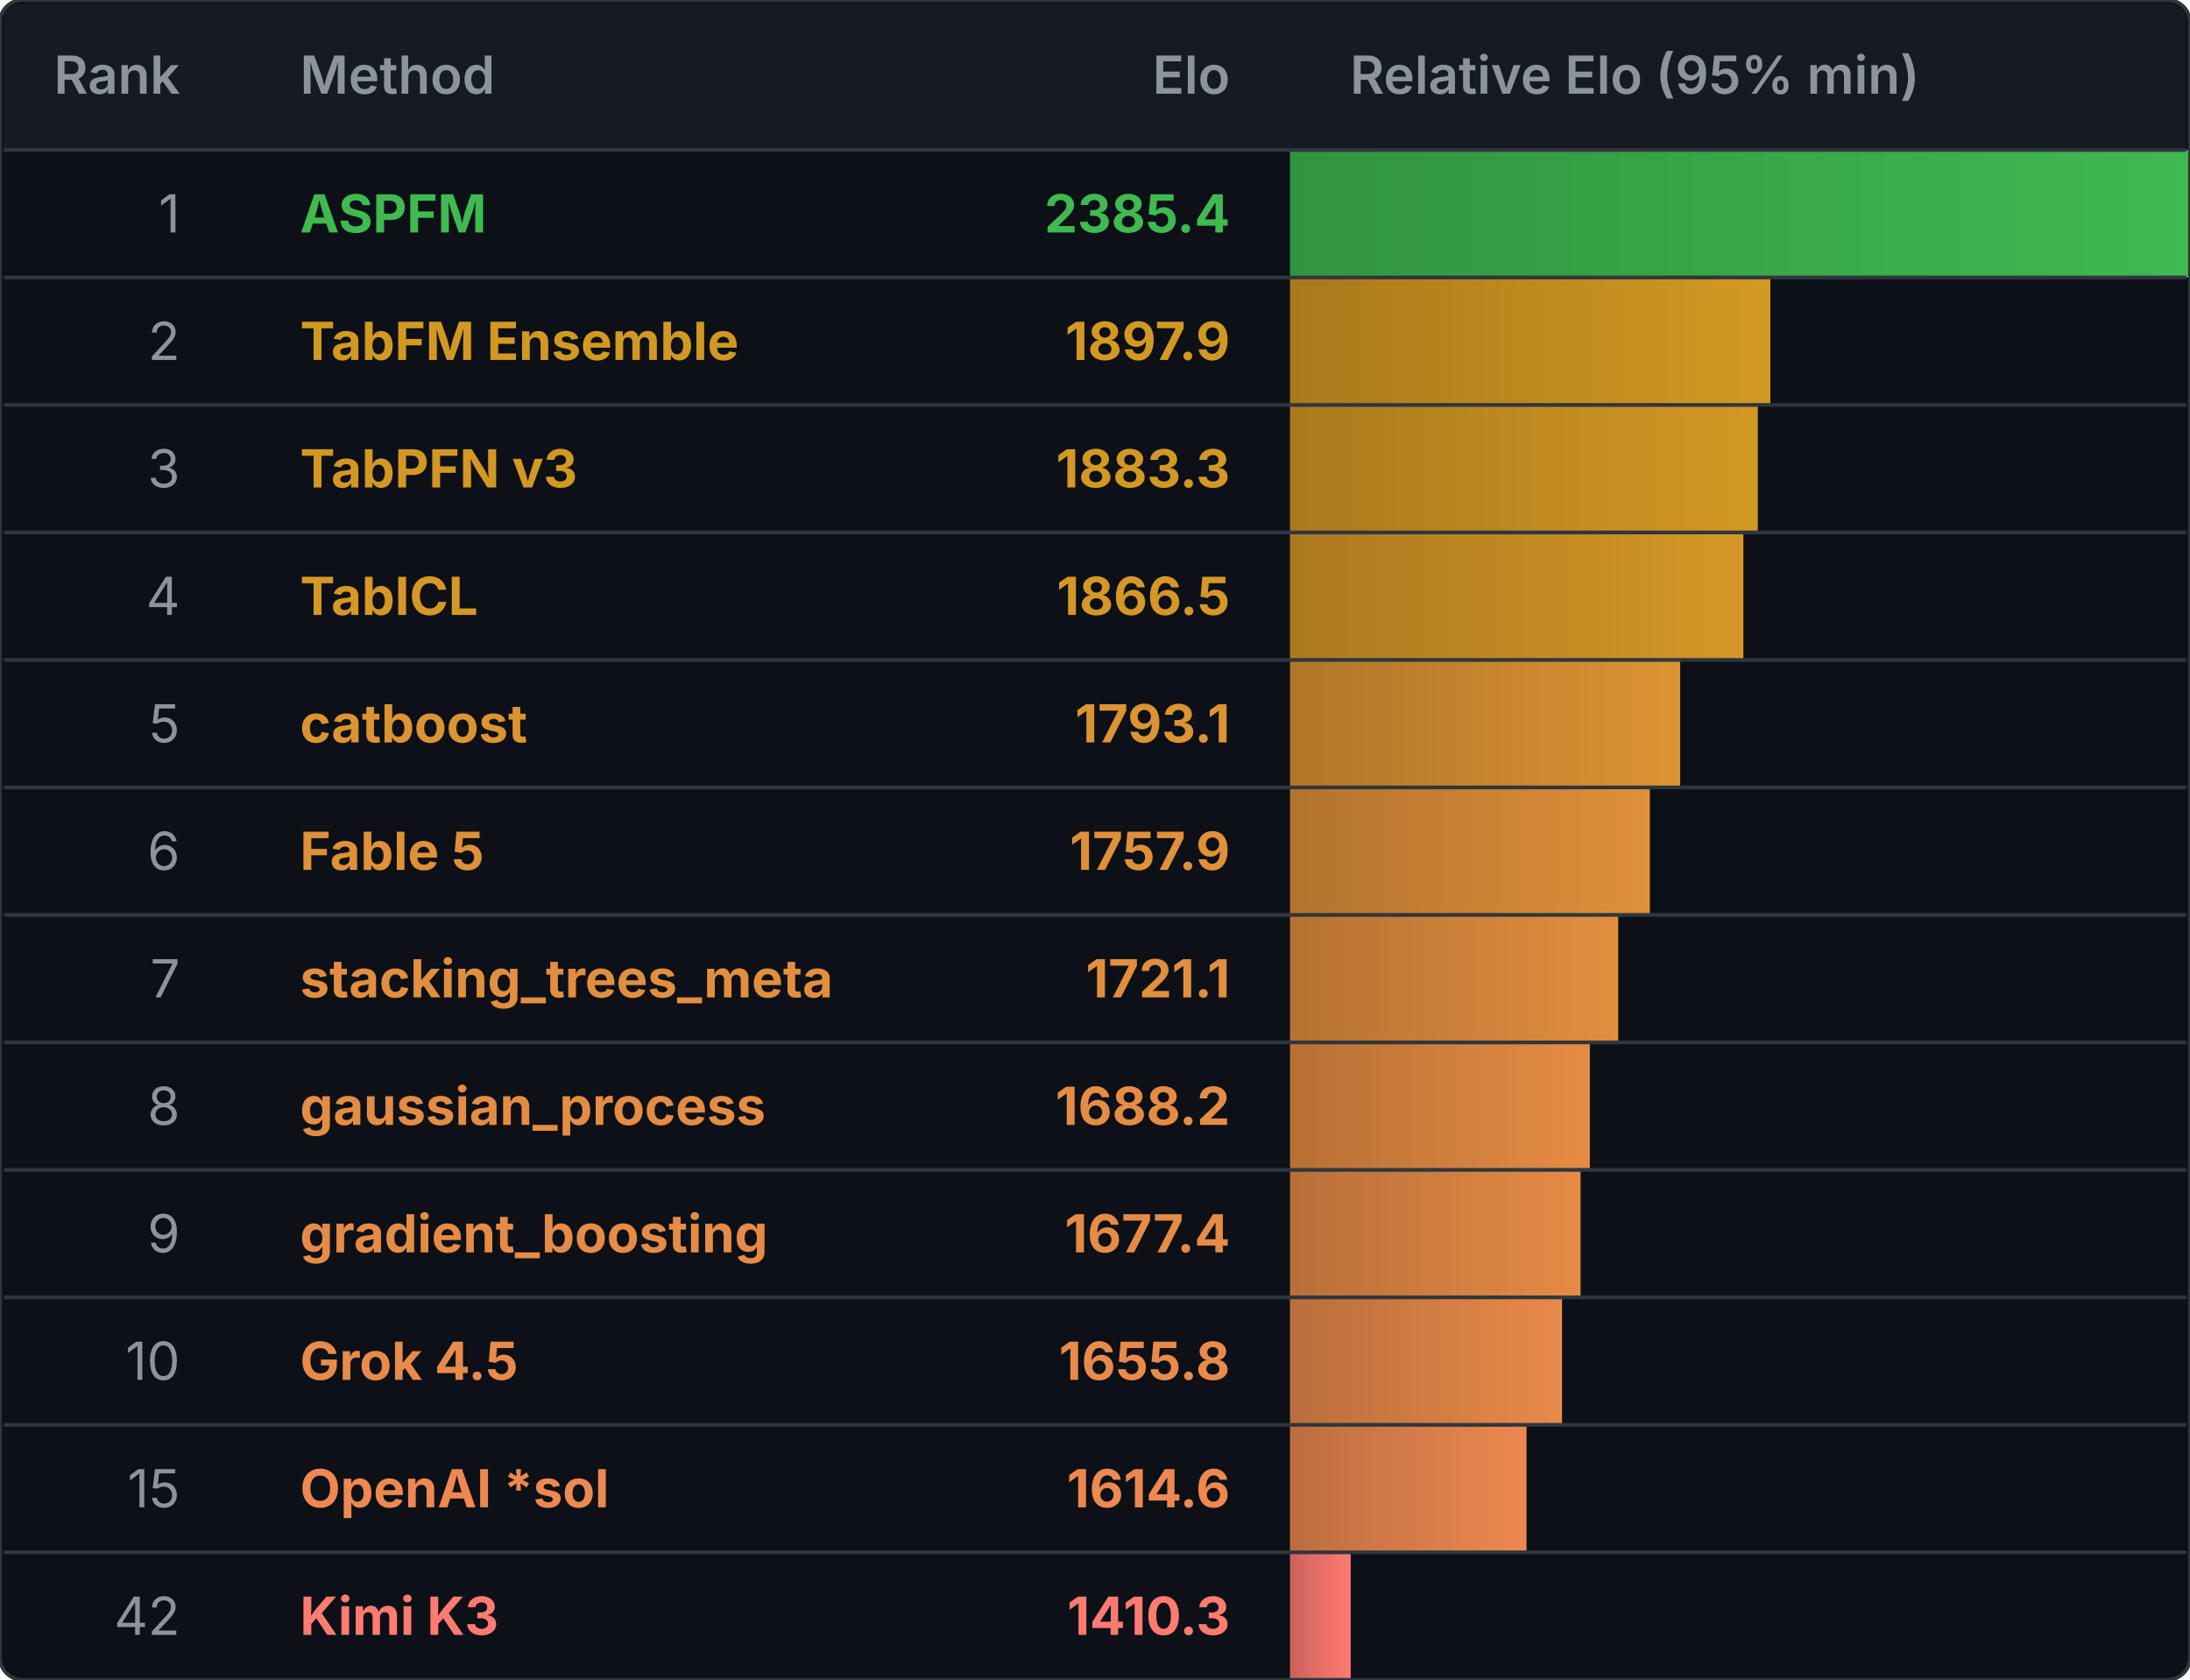
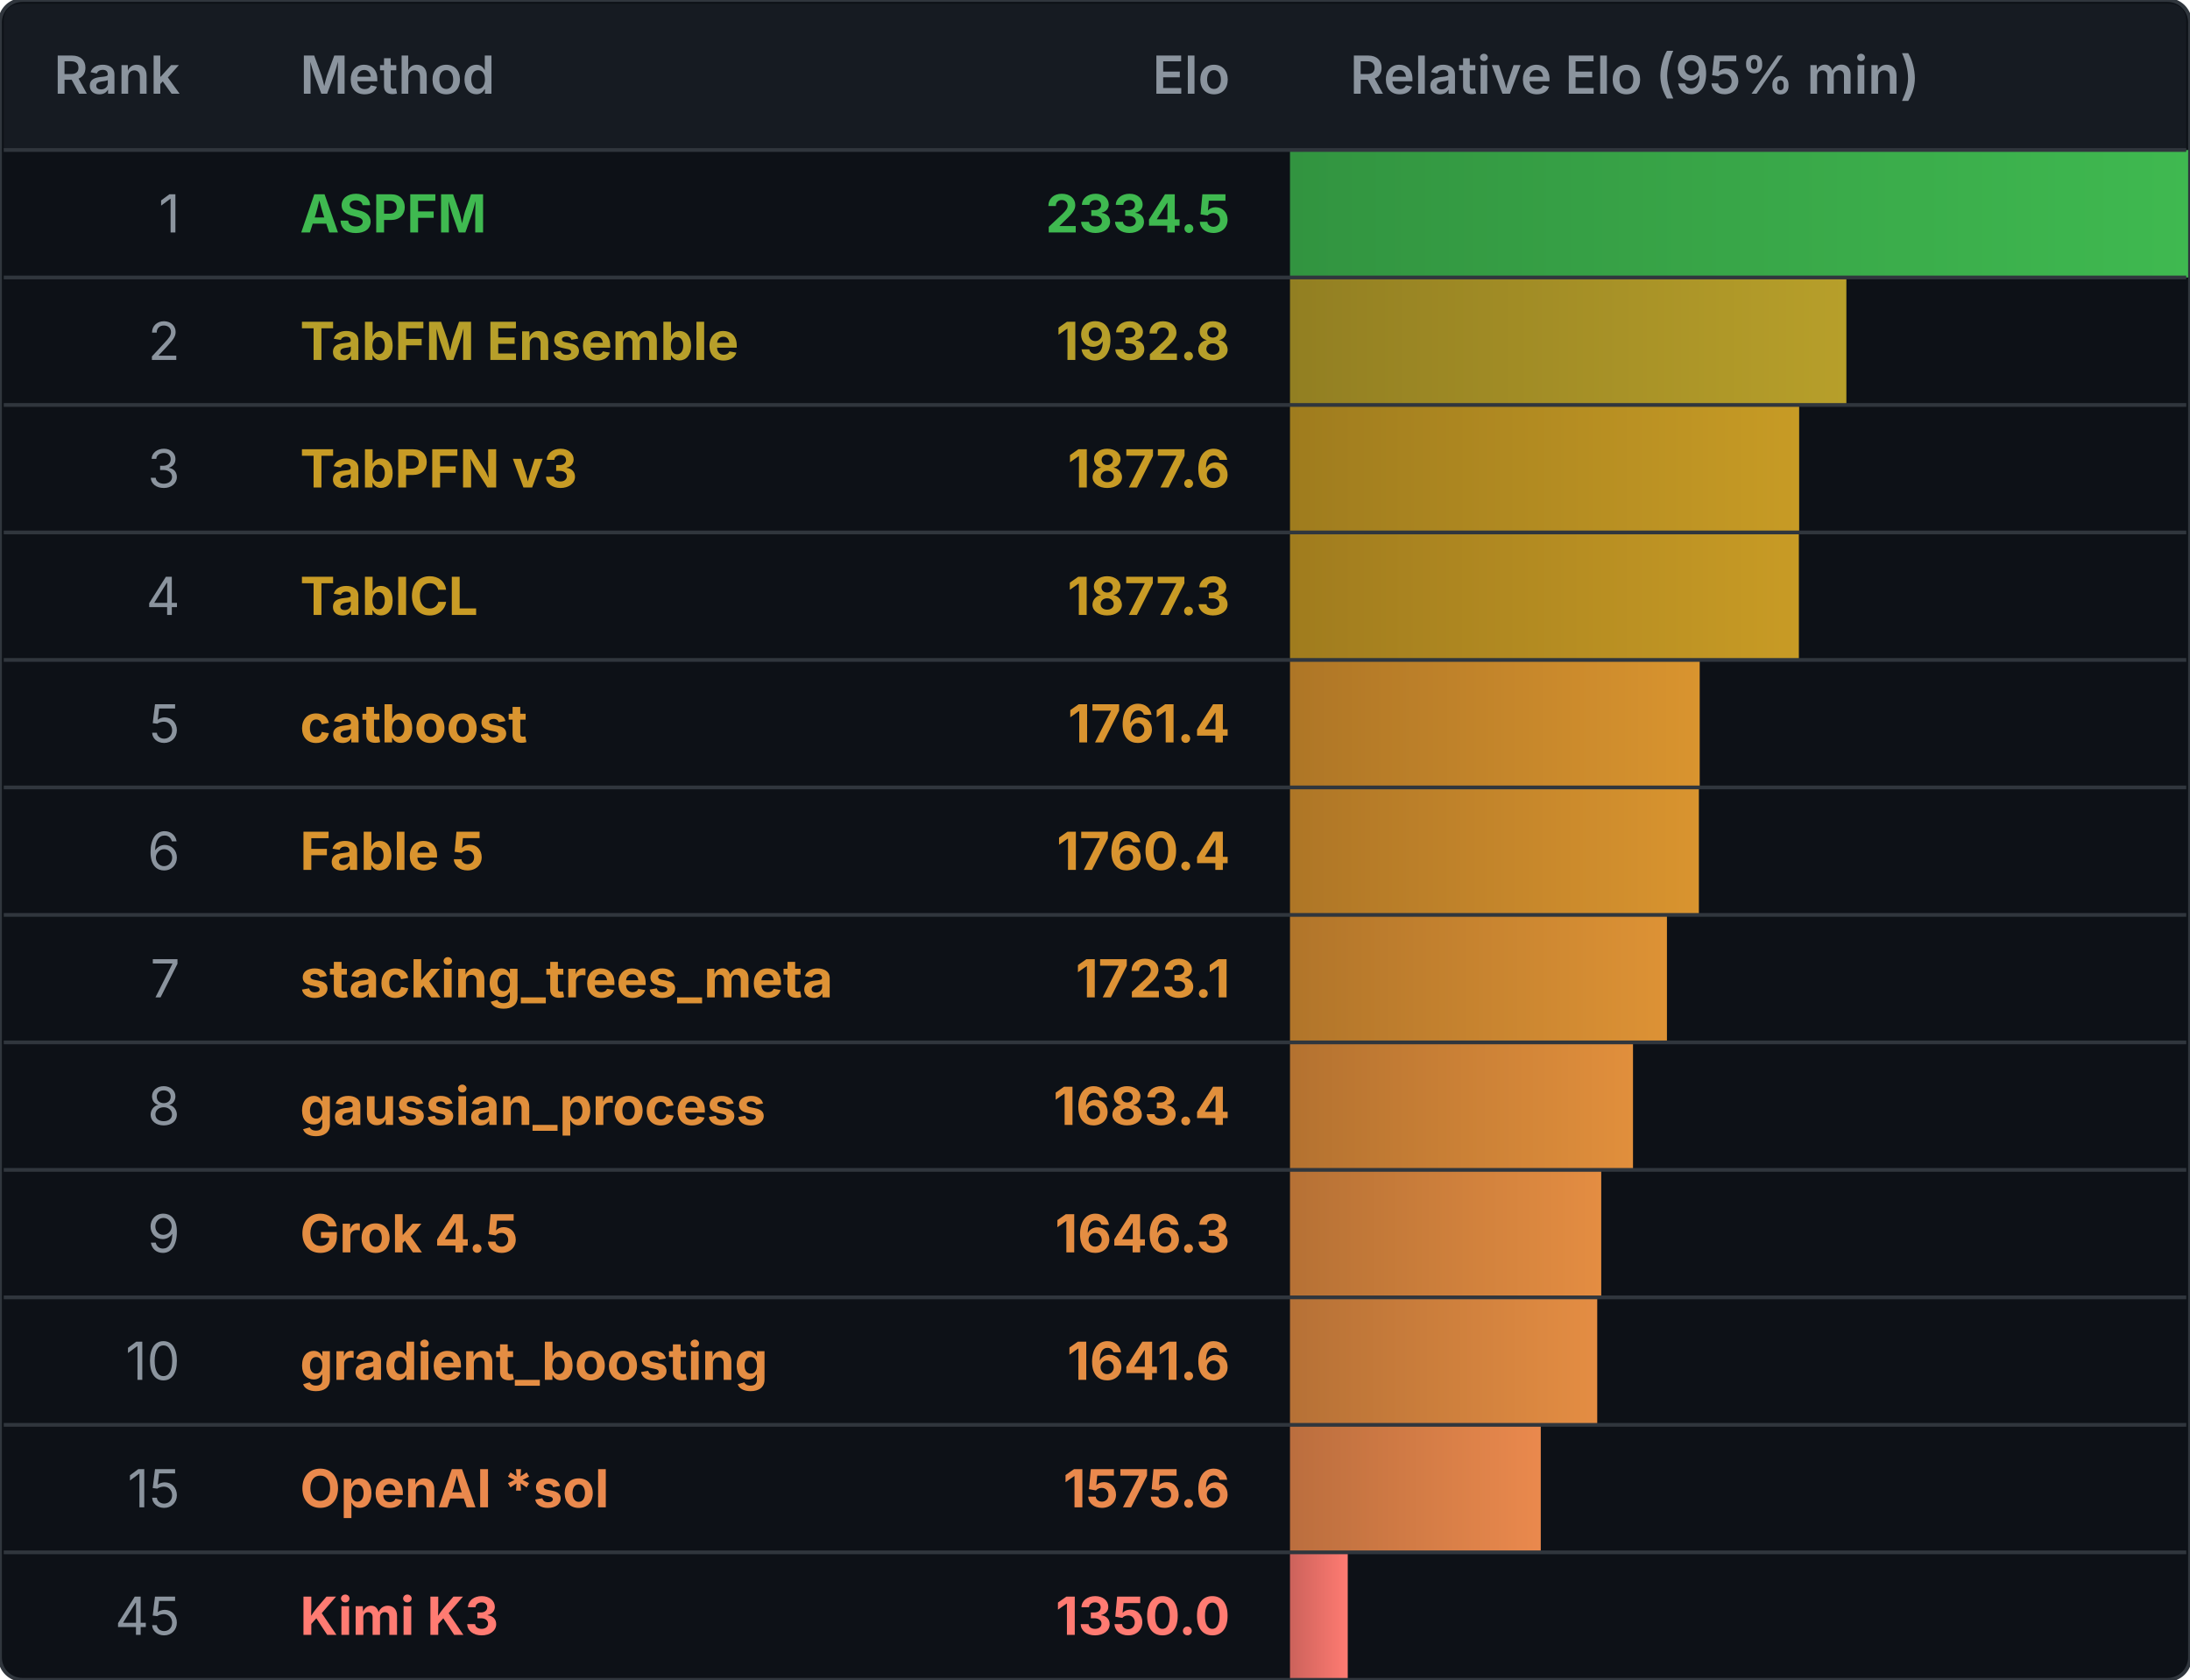
<svg xmlns="http://www.w3.org/2000/svg" width="584" height="448" viewBox="0 0 584 448" role="img" aria-labelledby="title">
  <defs>
    <clipPath id="frame-clip">
      <rect width="584" height="448" rx="6" />
    </clipPath>
    <linearGradient id="elo-gradient-0" x1="0%" y1="0%" x2="100%" y2="0%">
      <stop offset="0%" stop-color="#329440" />
      <stop offset="100%" stop-color="#3fb950" />
    </linearGradient>
    <linearGradient id="elo-gradient-1" x1="0%" y1="0%" x2="100%" y2="0%">
-       <stop offset="0%" stop-color="#a87a1b" />
-       <stop offset="100%" stop-color="#d29922" />
+       <stop offset="0%" stop-color="#927f22" />
+       <stop offset="100%" stop-color="#b79f2a" />
    </linearGradient>
    <linearGradient id="elo-gradient-2" x1="0%" y1="0%" x2="100%" y2="0%">
-       <stop offset="0%" stop-color="#a97a1d" />
-       <stop offset="100%" stop-color="#d39824" />
+       <stop offset="0%" stop-color="#9f7c1e" />
+       <stop offset="100%" stop-color="#c79b25" />
    </linearGradient>
    <linearGradient id="elo-gradient-3" x1="0%" y1="0%" x2="100%" y2="0%">
-       <stop offset="0%" stop-color="#aa791f" />
-       <stop offset="100%" stop-color="#d59727" />
+       <stop offset="0%" stop-color="#a07c1e" />
+       <stop offset="100%" stop-color="#c89b25" />
    </linearGradient>
    <linearGradient id="elo-gradient-4" x1="0%" y1="0%" x2="100%" y2="0%">
-       <stop offset="0%" stop-color="#b07629" />
-       <stop offset="100%" stop-color="#dc9333" />
+       <stop offset="0%" stop-color="#ae7626" />
+       <stop offset="100%" stop-color="#d9942f" />
    </linearGradient>
    <linearGradient id="elo-gradient-5" x1="0%" y1="0%" x2="100%" y2="0%">
-       <stop offset="0%" stop-color="#b2732e" />
-       <stop offset="100%" stop-color="#df9039" />
+       <stop offset="0%" stop-color="#ae7626" />
+       <stop offset="100%" stop-color="#d9942f" />
    </linearGradient>
    <linearGradient id="elo-gradient-6" x1="0%" y1="0%" x2="100%" y2="0%">
-       <stop offset="0%" stop-color="#b57232" />
-       <stop offset="100%" stop-color="#e28e3f" />
+       <stop offset="0%" stop-color="#b1752a" />
+       <stop offset="100%" stop-color="#dd9235" />
    </linearGradient>
    <linearGradient id="elo-gradient-7" x1="0%" y1="0%" x2="100%" y2="0%">
-       <stop offset="0%" stop-color="#b77036" />
-       <stop offset="100%" stop-color="#e58c44" />
+       <stop offset="0%" stop-color="#b47230" />
+       <stop offset="100%" stop-color="#e18f3c" />
    </linearGradient>
    <linearGradient id="elo-gradient-8" x1="0%" y1="0%" x2="100%" y2="0%">
-       <stop offset="0%" stop-color="#b86f38" />
-       <stop offset="100%" stop-color="#e68b46" />
+       <stop offset="0%" stop-color="#b67135" />
+       <stop offset="100%" stop-color="#e48d42" />
    </linearGradient>
    <linearGradient id="elo-gradient-9" x1="0%" y1="0%" x2="100%" y2="0%">
-       <stop offset="0%" stop-color="#ba6e3b" />
-       <stop offset="100%" stop-color="#e88a4a" />
+       <stop offset="0%" stop-color="#b67136" />
+       <stop offset="100%" stop-color="#e48d43" />
    </linearGradient>
    <linearGradient id="elo-gradient-10" x1="0%" y1="0%" x2="100%" y2="0%">
-       <stop offset="0%" stop-color="#bd6d40" />
-       <stop offset="100%" stop-color="#ec8850" />
+       <stop offset="0%" stop-color="#bb6e3e" />
+       <stop offset="100%" stop-color="#ea894d" />
    </linearGradient>
    <linearGradient id="elo-gradient-11" x1="0%" y1="0%" x2="100%" y2="0%">
      <stop offset="0%" stop-color="#cc625b" />
      <stop offset="100%" stop-color="#ff7b72" />
    </linearGradient>
  </defs>
  <rect width="584" height="448" rx="6" fill="#0d1117" />
  <g clip-path="url(#frame-clip)">
    <rect class="elo-bar" x="344" y="40" width="240.000" height="34" fill="url(#elo-gradient-0)" />
-     <rect class="elo-bar" x="344" y="74" width="128.096" height="34" fill="url(#elo-gradient-1)" />
-     <rect class="elo-bar" x="344" y="108" width="124.752" height="34" fill="url(#elo-gradient-2)" />
-     <rect class="elo-bar" x="344" y="142" width="120.902" height="34" fill="url(#elo-gradient-3)" />
-     <rect class="elo-bar" x="344" y="176" width="104.049" height="34" fill="url(#elo-gradient-4)" />
-     <rect class="elo-bar" x="344" y="210" width="95.967" height="34" fill="url(#elo-gradient-5)" />
-     <rect class="elo-bar" x="344" y="244" width="87.525" height="34" fill="url(#elo-gradient-6)" />
-     <rect class="elo-bar" x="344" y="278" width="79.962" height="34" fill="url(#elo-gradient-7)" />
-     <rect class="elo-bar" x="344" y="312" width="77.485" height="34" fill="url(#elo-gradient-8)" />
-     <rect class="elo-bar" x="344" y="346" width="72.542" height="34" fill="url(#elo-gradient-9)" />
-     <rect class="elo-bar" x="344" y="380" width="63.074" height="34" fill="url(#elo-gradient-10)" />
-     <rect class="elo-bar" x="344" y="414" width="16.186" height="34" fill="url(#elo-gradient-11)" />
+     <rect class="elo-bar" x="344" y="74" width="148.369" height="34" fill="url(#elo-gradient-1)" />
+     <rect class="elo-bar" x="344" y="108" width="135.776" height="34" fill="url(#elo-gradient-2)" />
+     <rect class="elo-bar" x="344" y="142" width="135.697" height="34" fill="url(#elo-gradient-3)" />
+     <rect class="elo-bar" x="344" y="176" width="109.253" height="34" fill="url(#elo-gradient-4)" />
+     <rect class="elo-bar" x="344" y="210" width="109.035" height="34" fill="url(#elo-gradient-5)" />
+     <rect class="elo-bar" x="344" y="244" width="100.518" height="34" fill="url(#elo-gradient-6)" />
+     <rect class="elo-bar" x="344" y="278" width="91.467" height="34" fill="url(#elo-gradient-7)" />
+     <rect class="elo-bar" x="344" y="312" width="82.998" height="34" fill="url(#elo-gradient-8)" />
+     <rect class="elo-bar" x="344" y="346" width="81.929" height="34" fill="url(#elo-gradient-9)" />
+     <rect class="elo-bar" x="344" y="380" width="66.874" height="34" fill="url(#elo-gradient-10)" />
+     <rect class="elo-bar" x="344" y="414" width="15.399" height="34" fill="url(#elo-gradient-11)" />
  </g>
  <path d="M 1 6 Q 1 1 6 1 H 578 Q 583 1 583 6 V 40 H 1 Z" fill="#161b22" />
  <g font-family="-apple-system, BlinkMacSystemFont, 'Segoe UI', sans-serif" font-size="14">
    <g fill="#8b949e" font-weight="600">
      <text x="48" y="25" text-anchor="end">Rank</text>
      <text x="80" y="25">Method</text>
      <text x="328" y="25" text-anchor="end">Elo</text>
      <text x="360" y="25">Relative Elo (95% min)</text>
    </g>
    <text x="48" y="62" text-anchor="end" fill="#8b949e">1</text>
    <text x="80" y="62" fill="#3fb950" font-weight="700">ASPFM</text>
-     <text x="328" y="62" text-anchor="end" fill="#3fb950" font-weight="700">2385.4</text>
+     <text x="328" y="62" text-anchor="end" fill="#3fb950" font-weight="700">2334.5</text>
    <text x="48" y="96" text-anchor="end" fill="#8b949e">2</text>
-     <text x="80" y="96" fill="#d29922" font-weight="700">TabFM Ensemble</text>
-     <text x="328" y="96" text-anchor="end" fill="#d29922" font-weight="700">1897.9</text>
+     <text x="80" y="96" fill="#b79f2a" font-weight="700">TabFM Ensemble</text>
+     <text x="328" y="96" text-anchor="end" fill="#b79f2a" font-weight="700">1932.8</text>
    <text x="48" y="130" text-anchor="end" fill="#8b949e">3</text>
-     <text x="80" y="130" fill="#d39824" font-weight="700">TabPFN v3</text>
-     <text x="328" y="130" text-anchor="end" fill="#d39824" font-weight="700">1883.3</text>
+     <text x="80" y="130" fill="#c79b25" font-weight="700">TabPFN v3</text>
+     <text x="328" y="130" text-anchor="end" fill="#c79b25" font-weight="700">1877.6</text>
    <text x="48" y="164" text-anchor="end" fill="#8b949e">4</text>
-     <text x="80" y="164" fill="#d59727" font-weight="700">TabICL</text>
-     <text x="328" y="164" text-anchor="end" fill="#d59727" font-weight="700">1866.5</text>
+     <text x="80" y="164" fill="#c89b25" font-weight="700">TabICL</text>
+     <text x="328" y="164" text-anchor="end" fill="#c89b25" font-weight="700">1877.3</text>
    <text x="48" y="198" text-anchor="end" fill="#8b949e">5</text>
-     <text x="80" y="198" fill="#dc9333" font-weight="700">catboost</text>
-     <text x="328" y="198" text-anchor="end" fill="#dc9333" font-weight="700">1793.1</text>
+     <text x="80" y="198" fill="#d9942f" font-weight="700">catboost</text>
+     <text x="328" y="198" text-anchor="end" fill="#d9942f" font-weight="700">1761.4</text>
    <text x="48" y="232" text-anchor="end" fill="#8b949e">6</text>
-     <text x="80" y="232" fill="#df9039" font-weight="700">Fable 5</text>
-     <text x="328" y="232" text-anchor="end" fill="#df9039" font-weight="700">1757.9</text>
+     <text x="80" y="232" fill="#d9942f" font-weight="700">Fable 5</text>
+     <text x="328" y="232" text-anchor="end" fill="#d9942f" font-weight="700">1760.4</text>
    <text x="48" y="266" text-anchor="end" fill="#8b949e">7</text>
-     <text x="80" y="266" fill="#e28e3f" font-weight="700">stacking_trees_meta</text>
-     <text x="328" y="266" text-anchor="end" fill="#e28e3f" font-weight="700">1721.1</text>
+     <text x="80" y="266" fill="#dd9235" font-weight="700">stacking_trees_meta</text>
+     <text x="328" y="266" text-anchor="end" fill="#dd9235" font-weight="700">1723.1</text>
    <text x="48" y="300" text-anchor="end" fill="#8b949e">8</text>
-     <text x="80" y="300" fill="#e58c44" font-weight="700">gaussian_process</text>
-     <text x="328" y="300" text-anchor="end" fill="#e58c44" font-weight="700">1688.2</text>
+     <text x="80" y="300" fill="#e18f3c" font-weight="700">gaussian_process</text>
+     <text x="328" y="300" text-anchor="end" fill="#e18f3c" font-weight="700">1683.4</text>
    <text x="48" y="334" text-anchor="end" fill="#8b949e">9</text>
-     <text x="80" y="334" fill="#e68b46" font-weight="700">gradient_boosting</text>
-     <text x="328" y="334" text-anchor="end" fill="#e68b46" font-weight="700">1677.4</text>
+     <text x="80" y="334" fill="#e48d42" font-weight="700">Grok 4.5</text>
+     <text x="328" y="334" text-anchor="end" fill="#e48d42" font-weight="700">1646.3</text>
    <text x="48" y="368" text-anchor="end" fill="#8b949e">10</text>
-     <text x="80" y="368" fill="#e88a4a" font-weight="700">Grok 4.5</text>
-     <text x="328" y="368" text-anchor="end" fill="#e88a4a" font-weight="700">1655.8</text>
+     <text x="80" y="368" fill="#e48d43" font-weight="700">gradient_boosting</text>
+     <text x="328" y="368" text-anchor="end" fill="#e48d43" font-weight="700">1641.6</text>
    <text x="48" y="402" text-anchor="end" fill="#8b949e">15</text>
-     <text x="80" y="402" fill="#ec8850" font-weight="700">OpenAI *sol</text>
-     <text x="328" y="402" text-anchor="end" fill="#ec8850" font-weight="700">1614.6</text>
-     <text x="48" y="436" text-anchor="end" fill="#8b949e">42</text>
+     <text x="80" y="402" fill="#ea894d" font-weight="700">OpenAI *sol</text>
+     <text x="328" y="402" text-anchor="end" fill="#ea894d" font-weight="700">1575.6</text>
+     <text x="48" y="436" text-anchor="end" fill="#8b949e">45</text>
    <text x="80" y="436" fill="#ff7b72" font-weight="700">Kimi K3</text>
-     <text x="328" y="436" text-anchor="end" fill="#ff7b72" font-weight="700">1410.3</text>
+     <text x="328" y="436" text-anchor="end" fill="#ff7b72" font-weight="700">1350.0</text>
  </g>
  <path d="M 1 40 H 583" stroke="#30363d" />
  <path d="M 1 74 H 583" stroke="#30363d" />
  <path d="M 1 108 H 583" stroke="#30363d" />
  <path d="M 1 142 H 583" stroke="#30363d" />
  <path d="M 1 176 H 583" stroke="#30363d" />
  <path d="M 1 210 H 583" stroke="#30363d" />
  <path d="M 1 244 H 583" stroke="#30363d" />
  <path d="M 1 278 H 583" stroke="#30363d" />
  <path d="M 1 312 H 583" stroke="#30363d" />
  <path d="M 1 346 H 583" stroke="#30363d" />
  <path d="M 1 380 H 583" stroke="#30363d" />
  <path d="M 1 414 H 583" stroke="#30363d" />
  <rect width="584" height="448" rx="6" fill="none" stroke="#30363d" />
</svg>
